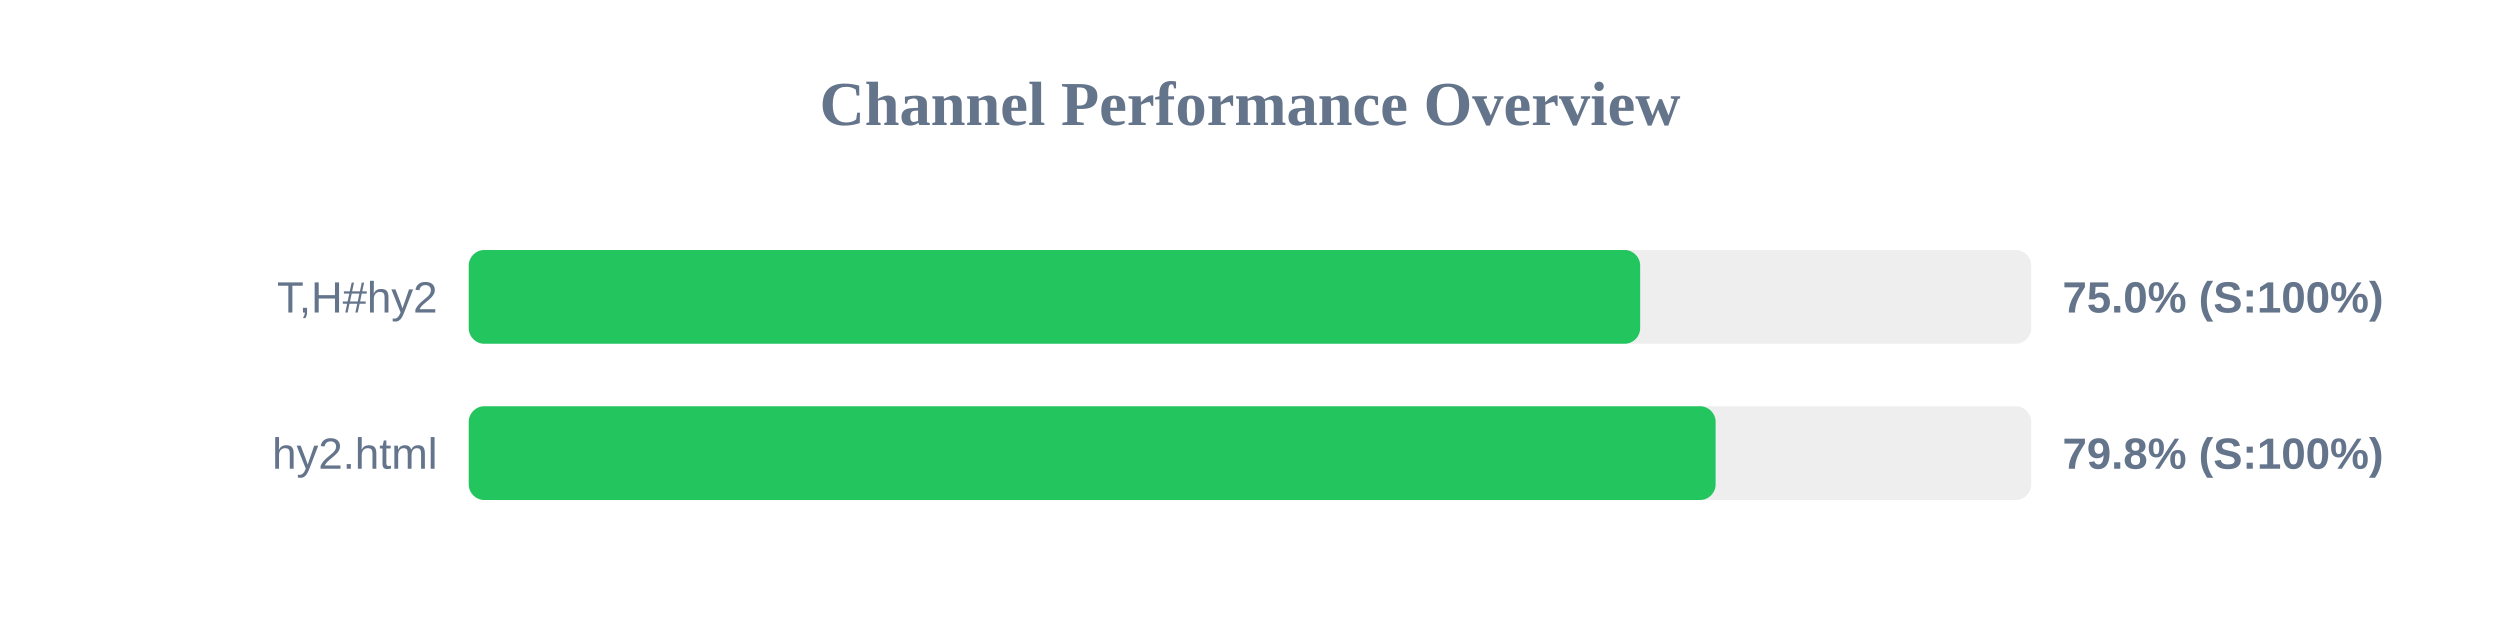
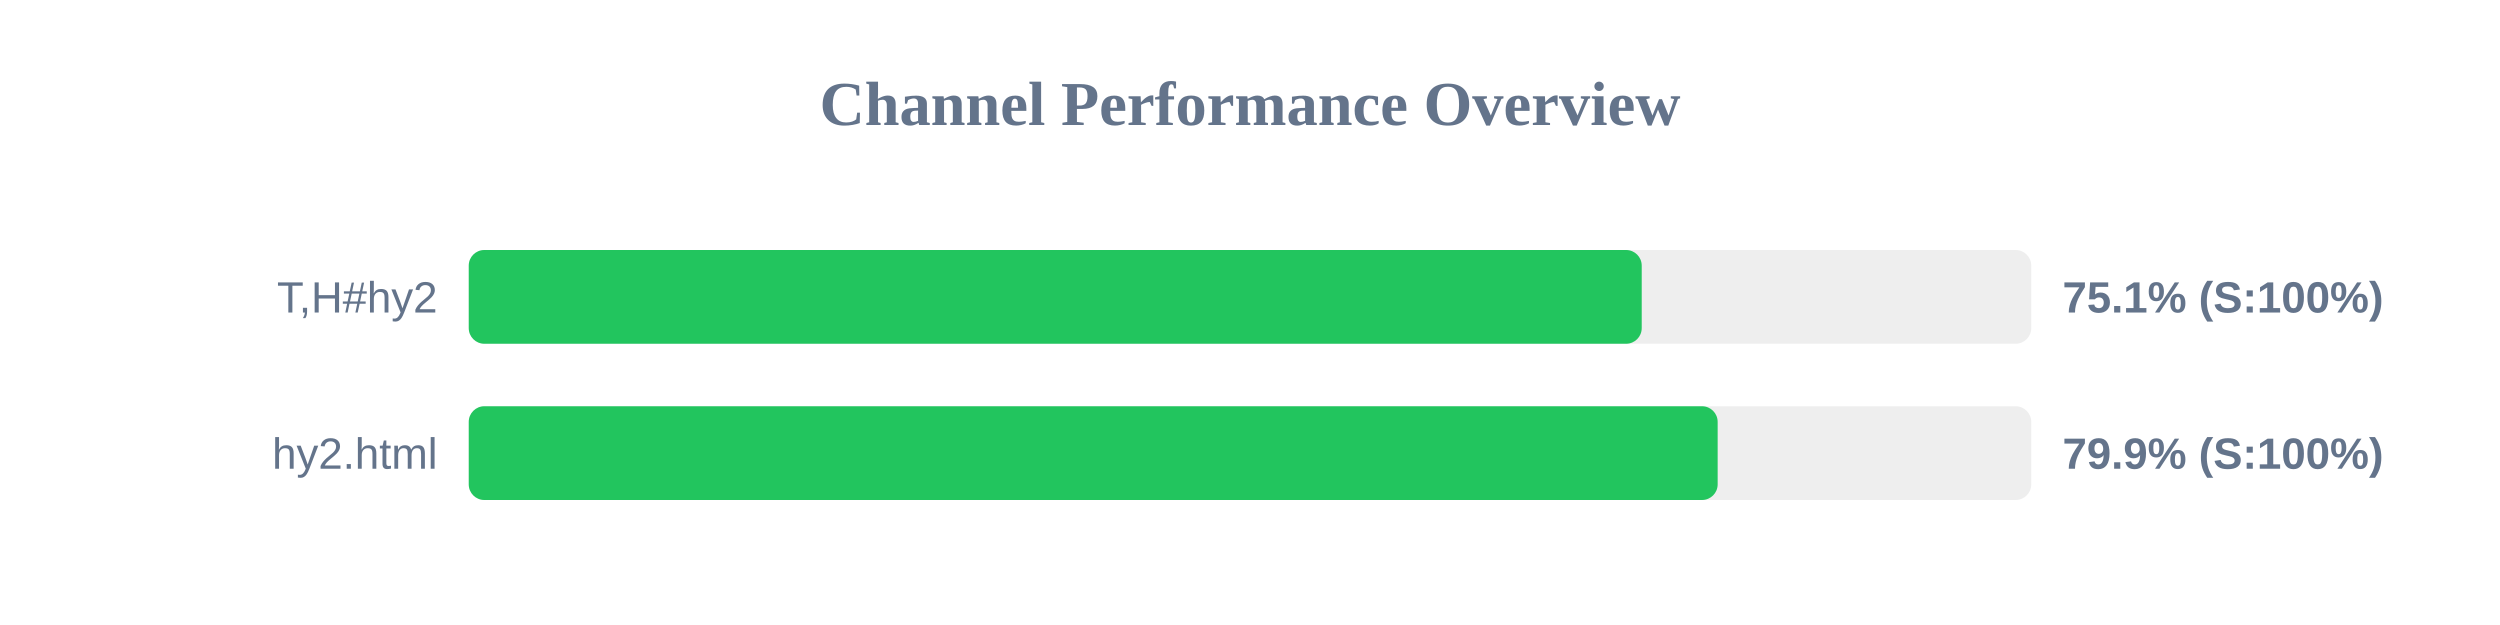
<svg xmlns="http://www.w3.org/2000/svg" width="800" height="200" version="1.1">
  <style>
        .row { font: 14px Arial; fill: #64748b; }
        .score { font: bold 14px Arial; fill: #64748b; }
    </style>
  <text x="400" y="40" text-anchor="middle" font-size="20px" font-weight="bold" fill="#64748b">Channel Performance Overview</text>
  <rect x="150" y="80" width="500" height="30" fill="#eee" rx="5" />
-   <rect x="150" y="80" width="374.85" height="30" fill="#22c55e" rx="5" />
+   <rect x="150" y="80" width="375.35" height="30" fill="#22c55e" rx="5" />
  <text x="140" y="100" text-anchor="end" class="row">T,H#hy2</text>
-   <text x="660" y="100" text-anchor="start" class="score">75.0% (S:100%)</text>
+   <text x="660" y="100" text-anchor="start" class="score">75.1% (S:100%)</text>
  <rect x="150" y="130" width="500" height="30" fill="#eee" rx="5" />
-   <rect x="150" y="130" width="399.0" height="30" fill="#22c55e" rx="5" />
+   <rect x="150" y="130" width="399.65" height="30" fill="#22c55e" rx="5" />
  <text x="140" y="150" text-anchor="end" class="row">hy2.html</text>
-   <text x="660" y="150" text-anchor="start" class="score">79.8% (S:100%)</text>
+   <text x="660" y="150" text-anchor="start" class="score">79.9% (S:100%)</text>
</svg>
